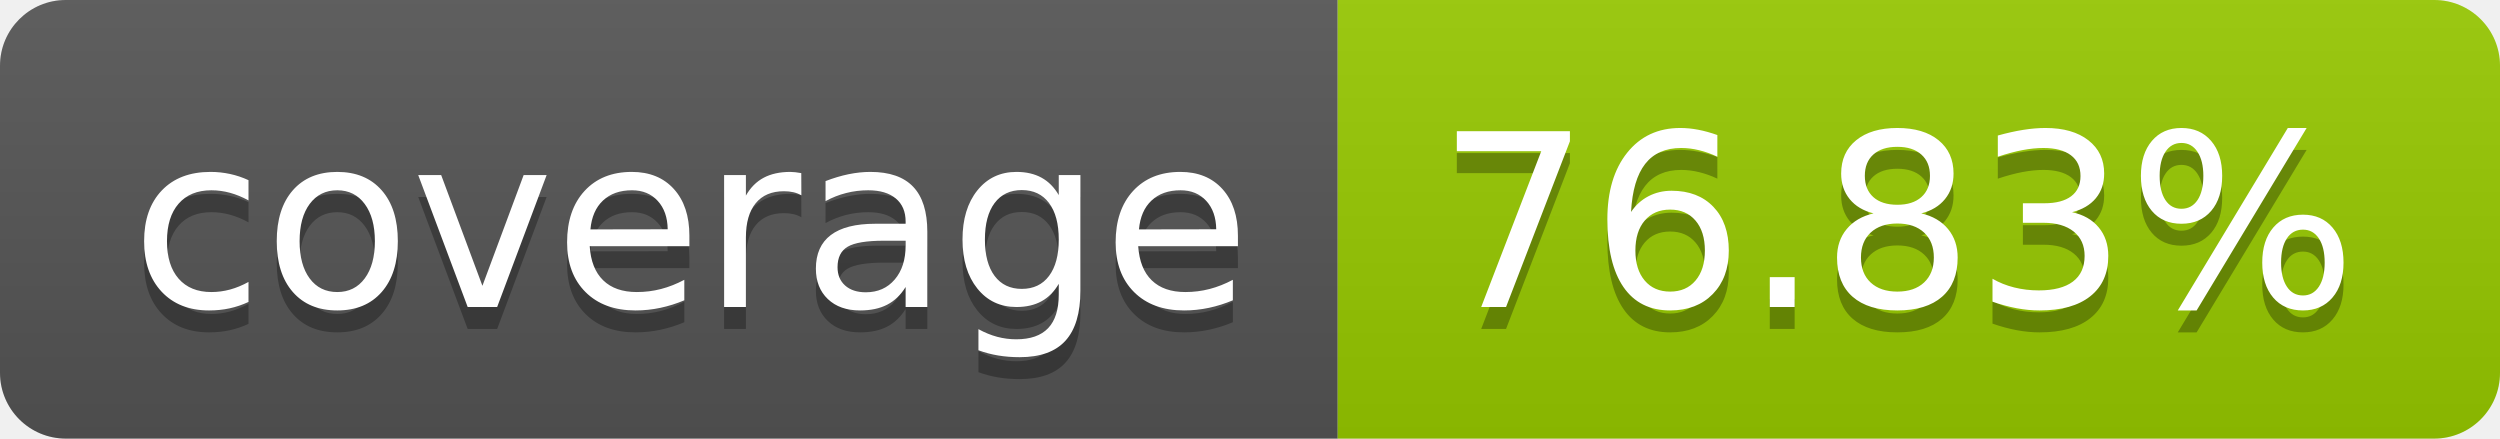
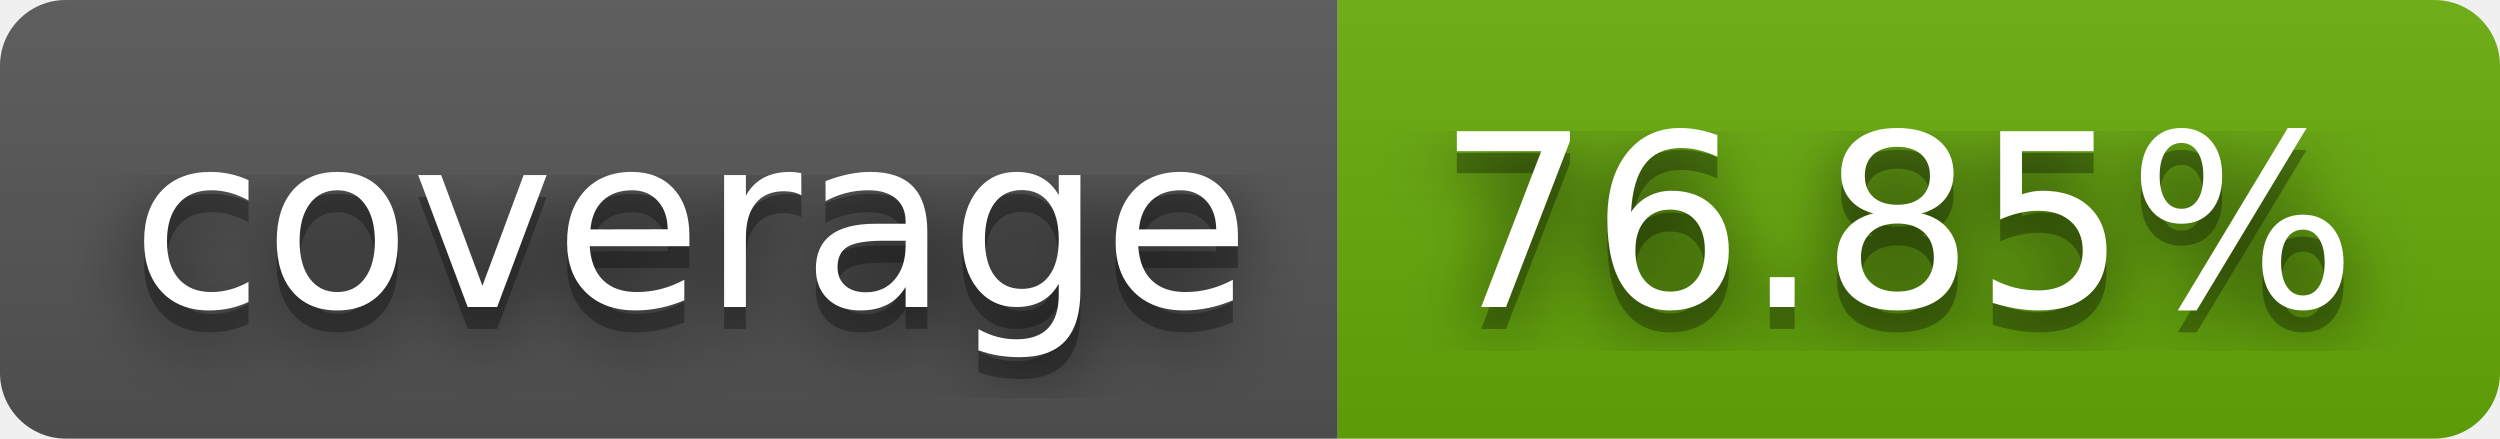
- <svg xmlns="http://www.w3.org/2000/svg" width="114" height="20" role="img" aria-label="coverage: 76.83%">
+ <svg xmlns="http://www.w3.org/2000/svg" width="114" height="20" role="img" aria-label="coverage: 76.85%">
+   <filter id="blur">
+     <feGaussianBlur in="SourceGraphic" stdDeviation="16" />
+   </filter>
  <linearGradient id="s" x2="0" y2="100%">
    <stop offset="0" stop-color="#bbb" stop-opacity=".1" />
    <stop offset="1" stop-opacity=".1" />
  </linearGradient>
  <clipPath id="r">
    <rect width="114" height="20" rx="3" fill="#fff" />
  </clipPath>
  <g clip-path="url(#r)">
    <rect width="61" height="20" fill="#555" />
-     <rect x="61" width="53" height="20" fill="#97ca00" />
+     <rect x="61" width="53" height="20" fill="#67ac09" />
    <rect width="114" height="20" fill="url(#s)" />
  </g>
  <g fill="#fff" text-anchor="middle" font-family="Verdana,Geneva,DejaVu Sans,sans-serif" text-rendering="geometricPrecision" font-size="110">
+     <text aria-hidden="true" x="315" y="150" fill="#010101" fill-opacity=".80" filter="url(#blur)" transform="scale(.1)" textLength="510">coverage</text>
    <text aria-hidden="true" x="315" y="150" fill="#010101" fill-opacity=".3" transform="scale(.1)" textLength="510">coverage</text>
    <text x="315" y="140" transform="scale(.1)" fill="#fff" textLength="510">coverage</text>
-     <text aria-hidden="true" x="865" y="150" fill="#010101" fill-opacity=".3" transform="scale(.1)" textLength="430">76.83%</text>
-     <text x="865" y="140" transform="scale(.1)" fill="#fff" textLength="430">76.83%</text>
+     <text aria-hidden="true" x="865" y="150" fill="#010101" fill-opacity=".80" filter="url(#blur)" transform="scale(.1)" textLength="430">76.85%</text>
+     <text aria-hidden="true" x="865" y="150" fill="#010101" fill-opacity=".3" transform="scale(.1)" textLength="430">76.85%</text>
+     <text x="865" y="140" transform="scale(.1)" fill="#fff" textLength="430">76.85%</text>
  </g>
</svg>
